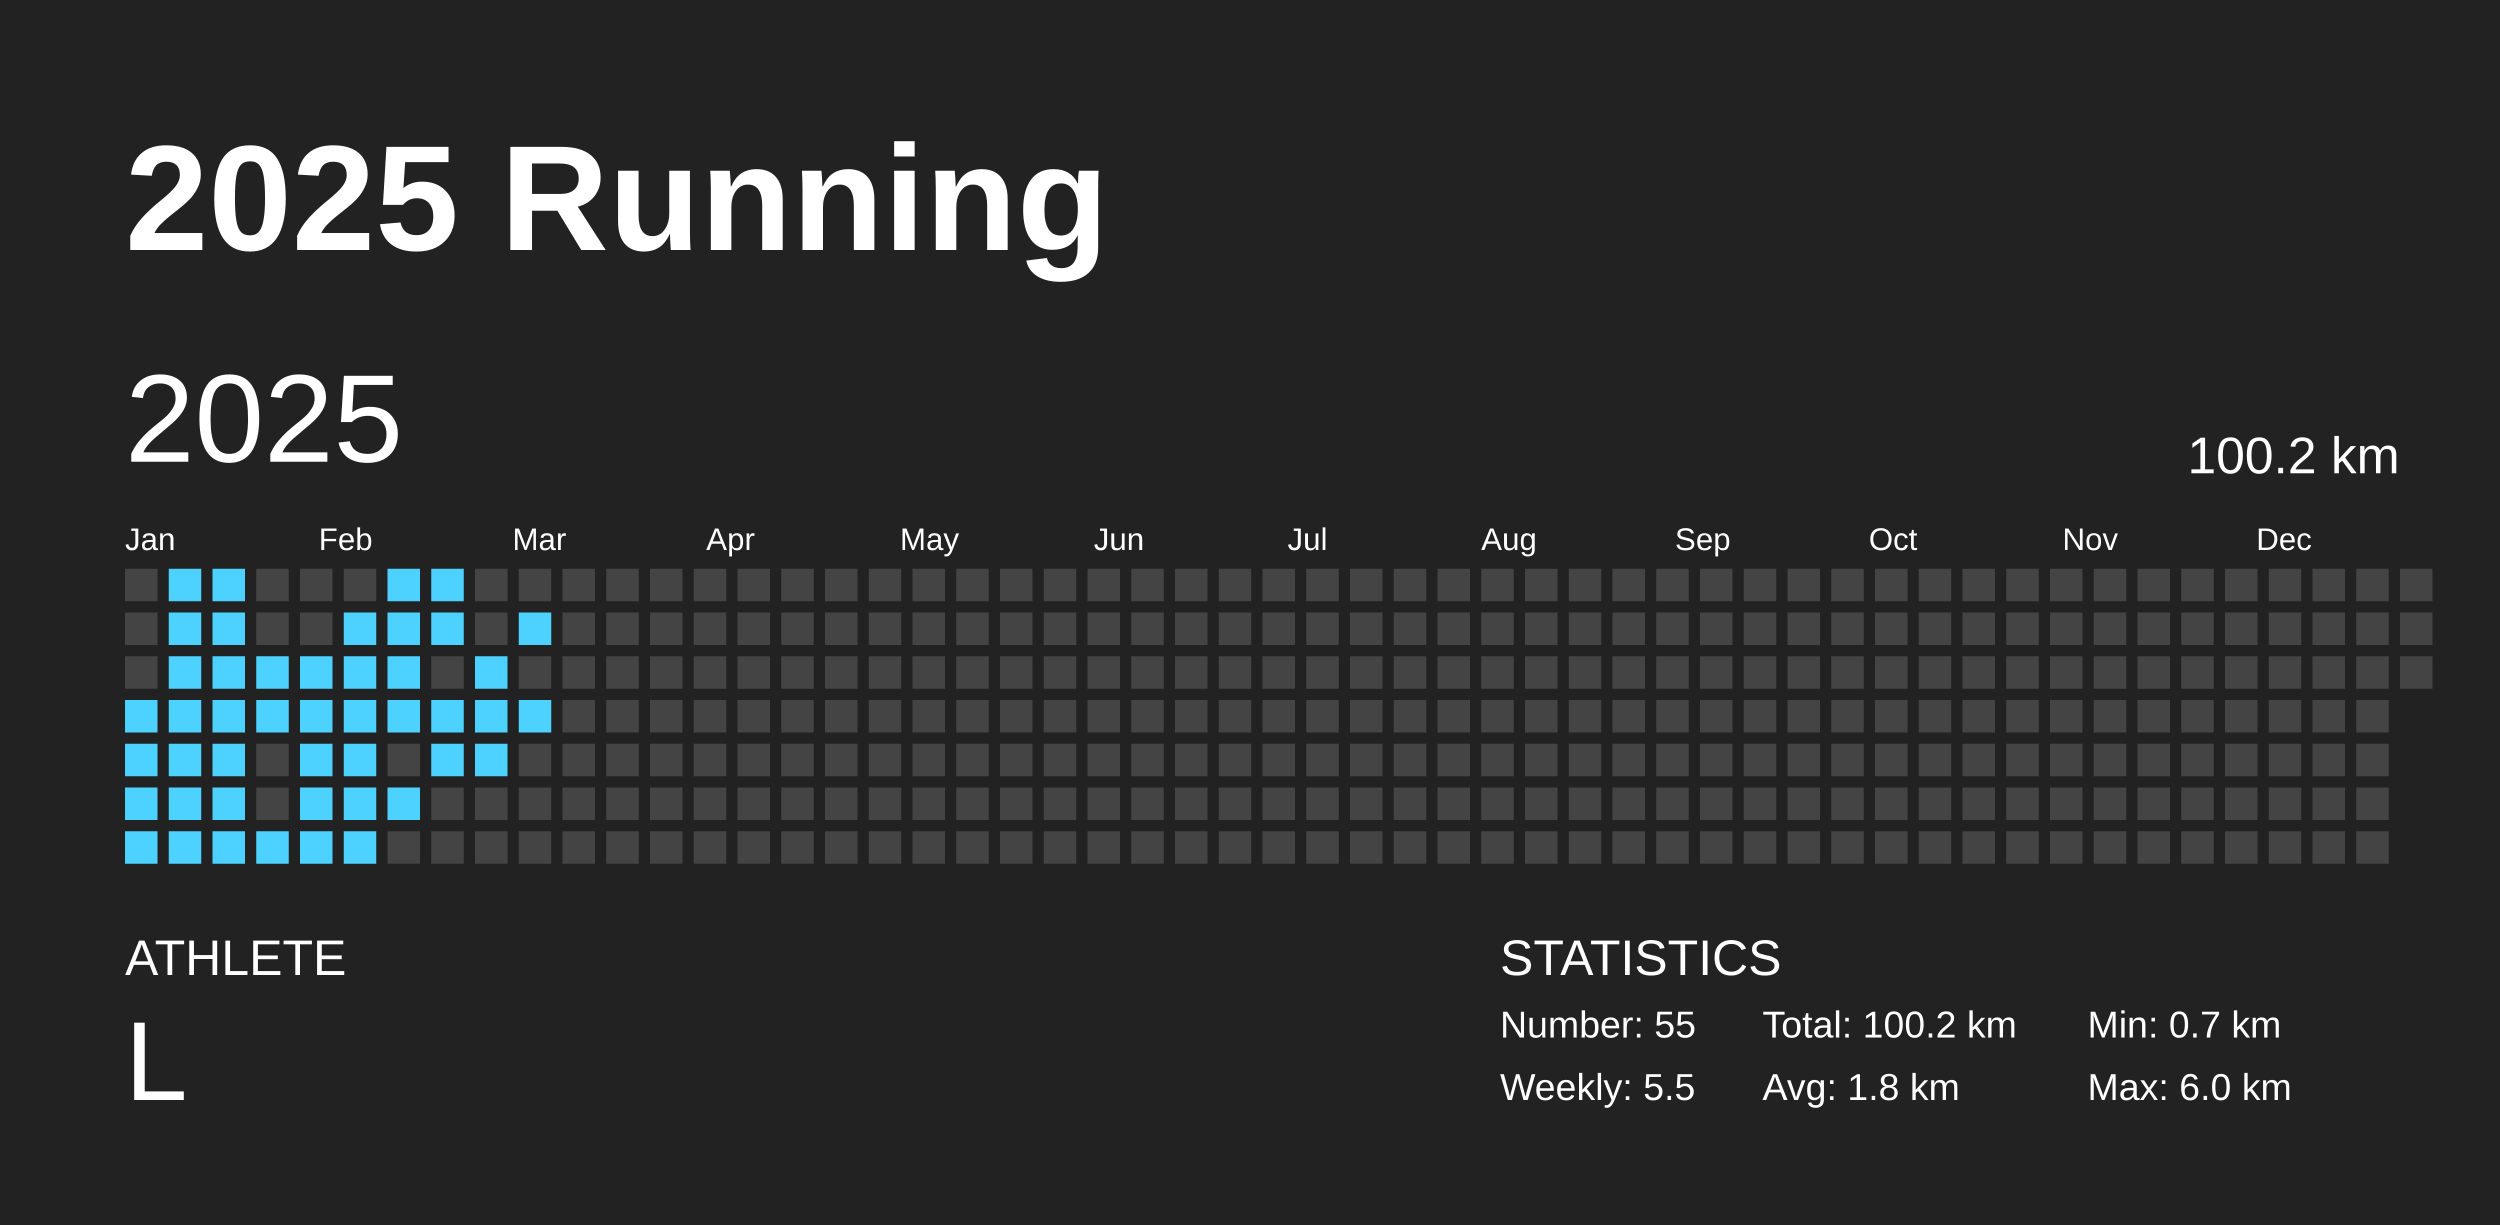
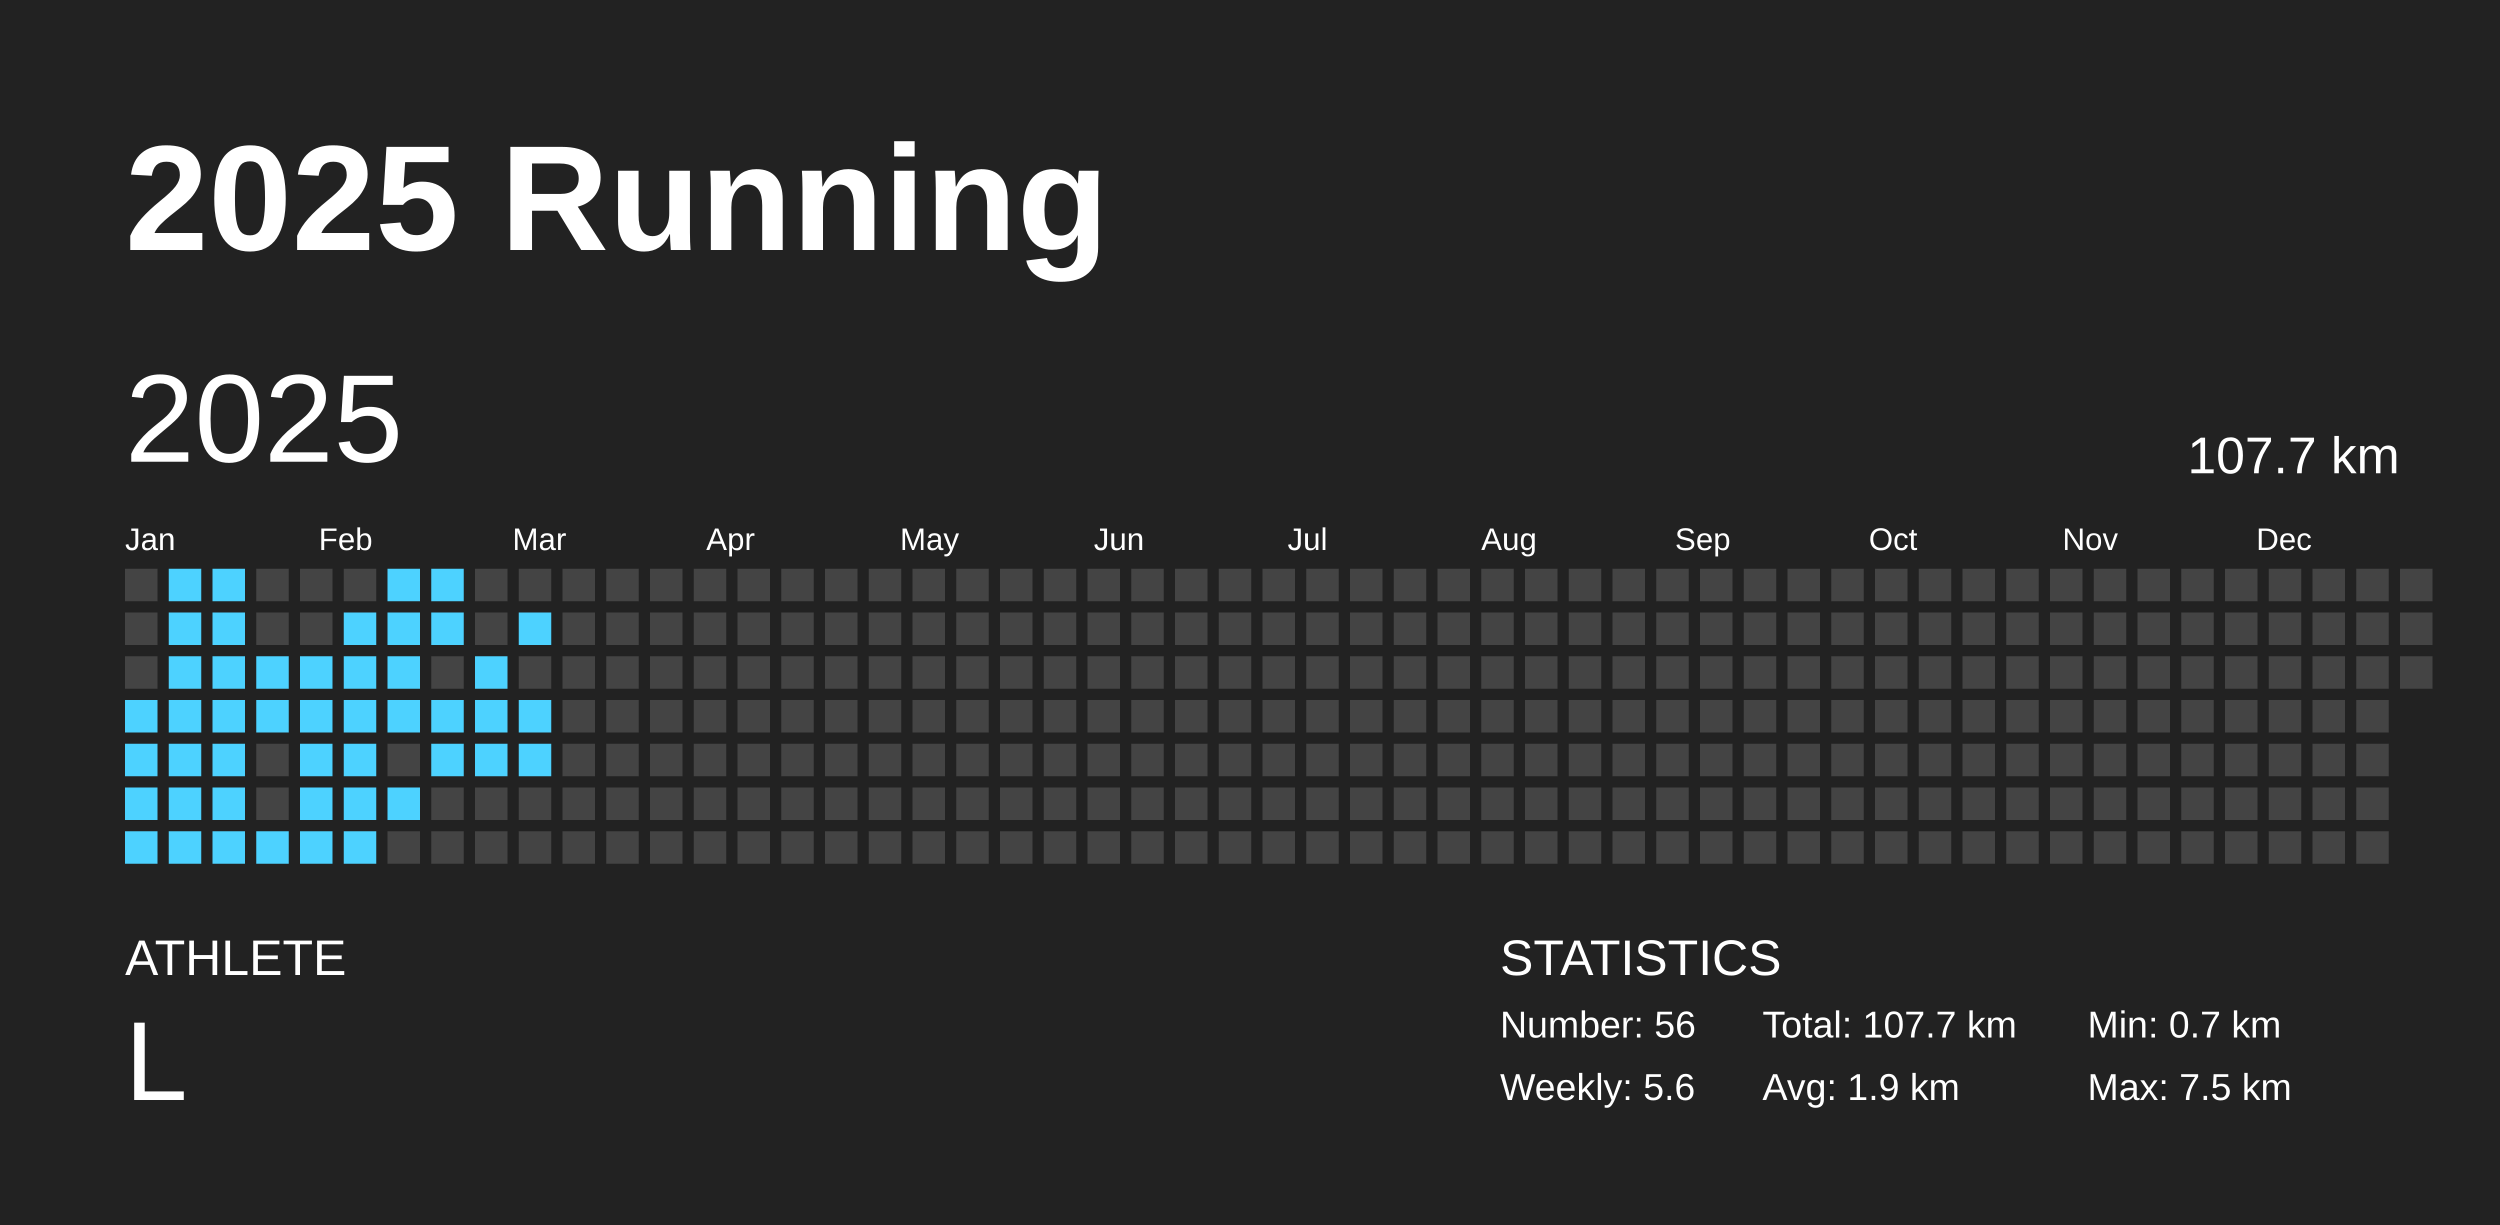
<svg xmlns="http://www.w3.org/2000/svg" baseProfile="full" height="98mm" version="1.1" viewBox="0,0,200,98" width="200mm">
  <defs />
  <rect fill="#222222" height="98" width="200" x="0" y="0" />
  <text fill="#FFFFFF" style="font-size:12px; font-family:Arial; font-weight:bold;" x="10" y="20">2025 Running</text>
  <text fill="#FFFFFF" style="font-size:4px; font-family:Arial" x="10" y="78">ATHLETE</text>
  <text fill="#FFFFFF" style="font-size:9px; font-family:Arial" x="10" y="88">L</text>
  <text fill="#FFFFFF" style="font-size:4px; font-family:Arial" x="120" y="78">STATISTICS</text>
-   <text fill="#FFFFFF" style="font-size:3px; font-family:Arial" x="120" y="83">Number: 55</text>
-   <text fill="#FFFFFF" style="font-size:3px; font-family:Arial" x="120" y="88">Weekly: 5.5</text>
-   <text fill="#FFFFFF" style="font-size:3px; font-family:Arial" x="141" y="83">Total: 100.2 km</text>
-   <text fill="#FFFFFF" style="font-size:3px; font-family:Arial" x="141" y="88">Avg: 1.8 km</text>
+   <text fill="#FFFFFF" style="font-size:3px; font-family:Arial" x="120" y="83">Number: 56</text>
+   <text fill="#FFFFFF" style="font-size:3px; font-family:Arial" x="120" y="88">Weekly: 5.6</text>
+   <text fill="#FFFFFF" style="font-size:3px; font-family:Arial" x="141" y="83">Total: 107.7 km</text>
+   <text fill="#FFFFFF" style="font-size:3px; font-family:Arial" x="141" y="88">Avg: 1.9 km</text>
  <text fill="#FFFFFF" style="font-size:3px; font-family:Arial" x="167" y="83">Min: 0.7 km</text>
-   <text fill="#FFFFFF" style="font-size:3px; font-family:Arial" x="167" y="88">Max: 6.0 km</text>
+   <text fill="#FFFFFF" style="font-size:3px; font-family:Arial" x="167" y="88">Max: 7.5 km</text>
  <text dominant-baseline="hanging" fill="#FFFFFF" style="font-size:10.0px; font-family:Arial;" x="10" y="30">2025</text>
-   <text dominant-baseline="hanging" fill="#FFFFFF" style="font-size:4.125px; font-family:Arial;" x="175" y="35">100.2 km</text>
+   <text dominant-baseline="hanging" fill="#FFFFFF" style="font-size:4.125px; font-family:Arial;" x="175" y="35">107.7 km</text>
  <text fill="#FFFFFF" style="font-size:2.5px; font-family:Arial" x="10.0" y="44">Jan</text>
  <text fill="#FFFFFF" style="font-size:2.5px; font-family:Arial" x="25.5" y="44">Feb</text>
  <text fill="#FFFFFF" style="font-size:2.5px; font-family:Arial" x="41.0" y="44">Mar</text>
  <text fill="#FFFFFF" style="font-size:2.5px; font-family:Arial" x="56.5" y="44">Apr</text>
  <text fill="#FFFFFF" style="font-size:2.5px; font-family:Arial" x="72.0" y="44">May</text>
  <text fill="#FFFFFF" style="font-size:2.5px; font-family:Arial" x="87.5" y="44">Jun</text>
  <text fill="#FFFFFF" style="font-size:2.5px; font-family:Arial" x="103.0" y="44">Jul</text>
  <text fill="#FFFFFF" style="font-size:2.5px; font-family:Arial" x="118.5" y="44">Aug</text>
  <text fill="#FFFFFF" style="font-size:2.5px; font-family:Arial" x="134.0" y="44">Sep</text>
  <text fill="#FFFFFF" style="font-size:2.5px; font-family:Arial" x="149.5" y="44">Oct</text>
  <text fill="#FFFFFF" style="font-size:2.5px; font-family:Arial" x="165.0" y="44">Nov</text>
  <text fill="#FFFFFF" style="font-size:2.5px; font-family:Arial" x="180.5" y="44">Dec</text>
  <rect fill="#444444" height="2.6" width="2.6" x="10.0" y="45.5" />
  <rect fill="#444444" height="2.6" width="2.6" x="10.0" y="49.0" />
  <rect fill="#444444" height="2.6" width="2.6" x="10.0" y="52.5" />
  <rect fill="#4dd2ff" height="2.6" width="2.6" x="10.0" y="56.0" />
  <rect fill="#4dd2ff" height="2.6" width="2.6" x="10.0" y="59.5" />
  <rect fill="#4dd2ff" height="2.6" width="2.6" x="10.0" y="63.0" />
  <rect fill="#4dd2ff" height="2.6" width="2.6" x="10.0" y="66.5" />
  <rect fill="#4dd2ff" height="2.6" width="2.6" x="13.5" y="45.5" />
  <rect fill="#4dd2ff" height="2.6" width="2.6" x="13.5" y="49.0" />
  <rect fill="#4dd2ff" height="2.6" width="2.6" x="13.5" y="52.5" />
  <rect fill="#4dd2ff" height="2.6" width="2.6" x="13.5" y="56.0" />
  <rect fill="#4dd2ff" height="2.6" width="2.6" x="13.5" y="59.5" />
  <rect fill="#4dd2ff" height="2.6" width="2.6" x="13.5" y="63.0" />
  <rect fill="#4dd2ff" height="2.6" width="2.6" x="13.5" y="66.5" />
  <rect fill="#4dd2ff" height="2.6" width="2.6" x="17.0" y="45.5" />
  <rect fill="#4dd2ff" height="2.6" width="2.6" x="17.0" y="49.0" />
  <rect fill="#4dd2ff" height="2.6" width="2.6" x="17.0" y="52.5" />
  <rect fill="#4dd2ff" height="2.6" width="2.6" x="17.0" y="56.0" />
  <rect fill="#4dd2ff" height="2.6" width="2.6" x="17.0" y="59.5" />
  <rect fill="#4dd2ff" height="2.6" width="2.6" x="17.0" y="63.0" />
  <rect fill="#4dd2ff" height="2.6" width="2.6" x="17.0" y="66.5" />
  <rect fill="#444444" height="2.6" width="2.6" x="20.5" y="45.5" />
  <rect fill="#444444" height="2.6" width="2.6" x="20.5" y="49.0" />
  <rect fill="#4dd2ff" height="2.6" width="2.6" x="20.5" y="52.5" />
  <rect fill="#4dd2ff" height="2.6" width="2.6" x="20.5" y="56.0" />
  <rect fill="#444444" height="2.6" width="2.6" x="20.5" y="59.5" />
  <rect fill="#444444" height="2.6" width="2.6" x="20.5" y="63.0" />
  <rect fill="#4dd2ff" height="2.6" width="2.6" x="20.5" y="66.5" />
  <rect fill="#444444" height="2.6" width="2.6" x="24.0" y="45.5" />
  <rect fill="#444444" height="2.6" width="2.6" x="24.0" y="49.0" />
  <rect fill="#4dd2ff" height="2.6" width="2.6" x="24.0" y="52.5" />
  <rect fill="#4dd2ff" height="2.6" width="2.6" x="24.0" y="56.0" />
  <rect fill="#4dd2ff" height="2.6" width="2.6" x="24.0" y="59.5" />
  <rect fill="#4dd2ff" height="2.6" width="2.6" x="24.0" y="63.0" />
  <rect fill="#4dd2ff" height="2.6" width="2.6" x="24.0" y="66.5" />
  <rect fill="#444444" height="2.6" width="2.6" x="27.5" y="45.5" />
  <rect fill="#4dd2ff" height="2.6" width="2.6" x="27.5" y="49.0" />
  <rect fill="#4dd2ff" height="2.6" width="2.6" x="27.5" y="52.5" />
  <rect fill="#4dd2ff" height="2.6" width="2.6" x="27.5" y="56.0" />
  <rect fill="#4dd2ff" height="2.6" width="2.6" x="27.5" y="59.5" />
  <rect fill="#4dd2ff" height="2.6" width="2.6" x="27.5" y="63.0" />
  <rect fill="#4dd2ff" height="2.6" width="2.6" x="27.5" y="66.5" />
  <rect fill="#4dd2ff" height="2.6" width="2.6" x="31.0" y="45.5" />
  <rect fill="#4dd2ff" height="2.6" width="2.6" x="31.0" y="49.0" />
  <rect fill="#4dd2ff" height="2.6" width="2.6" x="31.0" y="52.5" />
  <rect fill="#4dd2ff" height="2.6" width="2.6" x="31.0" y="56.0" />
  <rect fill="#444444" height="2.6" width="2.6" x="31.0" y="59.5" />
  <rect fill="#4dd2ff" height="2.6" width="2.6" x="31.0" y="63.0" />
  <rect fill="#444444" height="2.6" width="2.6" x="31.0" y="66.5" />
  <rect fill="#4dd2ff" height="2.6" width="2.6" x="34.5" y="45.5" />
  <rect fill="#4dd2ff" height="2.6" width="2.6" x="34.5" y="49.0" />
  <rect fill="#444444" height="2.6" width="2.6" x="34.5" y="52.5" />
  <rect fill="#4dd2ff" height="2.6" width="2.6" x="34.5" y="56.0" />
  <rect fill="#4dd2ff" height="2.6" width="2.6" x="34.5" y="59.5" />
  <rect fill="#444444" height="2.6" width="2.6" x="34.5" y="63.0" />
  <rect fill="#444444" height="2.6" width="2.6" x="34.5" y="66.5" />
  <rect fill="#444444" height="2.6" width="2.6" x="38.0" y="45.5" />
  <rect fill="#444444" height="2.6" width="2.6" x="38.0" y="49.0" />
  <rect fill="#4dd2ff" height="2.6" width="2.6" x="38.0" y="52.5" />
  <rect fill="#4dd2ff" height="2.6" width="2.6" x="38.0" y="56.0" />
  <rect fill="#4dd2ff" height="2.6" width="2.6" x="38.0" y="59.5" />
  <rect fill="#444444" height="2.6" width="2.6" x="38.0" y="63.0" />
  <rect fill="#444444" height="2.6" width="2.6" x="38.0" y="66.5" />
  <rect fill="#444444" height="2.6" width="2.6" x="41.5" y="45.5" />
  <rect fill="#4dd2ff" height="2.6" width="2.6" x="41.5" y="49.0" />
  <rect fill="#444444" height="2.6" width="2.6" x="41.5" y="52.5" />
  <rect fill="#4dd2ff" height="2.6" width="2.6" x="41.5" y="56.0" />
-   <rect fill="#444444" height="2.6" width="2.6" x="41.5" y="59.5" />
+   <rect fill="#4dd2ff" height="2.6" width="2.6" x="41.5" y="59.5" />
  <rect fill="#444444" height="2.6" width="2.6" x="41.5" y="63.0" />
  <rect fill="#444444" height="2.6" width="2.6" x="41.5" y="66.5" />
  <rect fill="#444444" height="2.6" width="2.6" x="45.0" y="45.5" />
  <rect fill="#444444" height="2.6" width="2.6" x="45.0" y="49.0" />
  <rect fill="#444444" height="2.6" width="2.6" x="45.0" y="52.5" />
  <rect fill="#444444" height="2.6" width="2.6" x="45.0" y="56.0" />
  <rect fill="#444444" height="2.6" width="2.6" x="45.0" y="59.5" />
  <rect fill="#444444" height="2.6" width="2.6" x="45.0" y="63.0" />
  <rect fill="#444444" height="2.6" width="2.6" x="45.0" y="66.5" />
  <rect fill="#444444" height="2.6" width="2.6" x="48.5" y="45.5" />
  <rect fill="#444444" height="2.6" width="2.6" x="48.5" y="49.0" />
  <rect fill="#444444" height="2.6" width="2.6" x="48.5" y="52.5" />
  <rect fill="#444444" height="2.6" width="2.6" x="48.5" y="56.0" />
  <rect fill="#444444" height="2.6" width="2.6" x="48.5" y="59.5" />
  <rect fill="#444444" height="2.6" width="2.6" x="48.5" y="63.0" />
  <rect fill="#444444" height="2.6" width="2.6" x="48.5" y="66.5" />
  <rect fill="#444444" height="2.6" width="2.6" x="52.0" y="45.5" />
  <rect fill="#444444" height="2.6" width="2.6" x="52.0" y="49.0" />
  <rect fill="#444444" height="2.6" width="2.6" x="52.0" y="52.5" />
  <rect fill="#444444" height="2.6" width="2.6" x="52.0" y="56.0" />
  <rect fill="#444444" height="2.6" width="2.6" x="52.0" y="59.5" />
  <rect fill="#444444" height="2.6" width="2.6" x="52.0" y="63.0" />
  <rect fill="#444444" height="2.6" width="2.6" x="52.0" y="66.5" />
  <rect fill="#444444" height="2.6" width="2.6" x="55.5" y="45.5" />
  <rect fill="#444444" height="2.6" width="2.6" x="55.5" y="49.0" />
  <rect fill="#444444" height="2.6" width="2.6" x="55.5" y="52.5" />
  <rect fill="#444444" height="2.6" width="2.6" x="55.5" y="56.0" />
  <rect fill="#444444" height="2.6" width="2.6" x="55.5" y="59.5" />
  <rect fill="#444444" height="2.6" width="2.6" x="55.5" y="63.0" />
  <rect fill="#444444" height="2.6" width="2.6" x="55.5" y="66.5" />
  <rect fill="#444444" height="2.6" width="2.6" x="59.0" y="45.5" />
  <rect fill="#444444" height="2.6" width="2.6" x="59.0" y="49.0" />
  <rect fill="#444444" height="2.6" width="2.6" x="59.0" y="52.5" />
  <rect fill="#444444" height="2.6" width="2.6" x="59.0" y="56.0" />
  <rect fill="#444444" height="2.6" width="2.6" x="59.0" y="59.5" />
  <rect fill="#444444" height="2.6" width="2.6" x="59.0" y="63.0" />
  <rect fill="#444444" height="2.6" width="2.6" x="59.0" y="66.5" />
  <rect fill="#444444" height="2.6" width="2.6" x="62.5" y="45.5" />
  <rect fill="#444444" height="2.6" width="2.6" x="62.5" y="49.0" />
  <rect fill="#444444" height="2.6" width="2.6" x="62.5" y="52.5" />
  <rect fill="#444444" height="2.6" width="2.6" x="62.5" y="56.0" />
  <rect fill="#444444" height="2.6" width="2.6" x="62.5" y="59.5" />
  <rect fill="#444444" height="2.6" width="2.6" x="62.5" y="63.0" />
  <rect fill="#444444" height="2.6" width="2.6" x="62.5" y="66.5" />
  <rect fill="#444444" height="2.6" width="2.6" x="66.0" y="45.5" />
  <rect fill="#444444" height="2.6" width="2.6" x="66.0" y="49.0" />
  <rect fill="#444444" height="2.6" width="2.6" x="66.0" y="52.5" />
  <rect fill="#444444" height="2.6" width="2.6" x="66.0" y="56.0" />
  <rect fill="#444444" height="2.6" width="2.6" x="66.0" y="59.5" />
  <rect fill="#444444" height="2.6" width="2.6" x="66.0" y="63.0" />
  <rect fill="#444444" height="2.6" width="2.6" x="66.0" y="66.5" />
  <rect fill="#444444" height="2.6" width="2.6" x="69.5" y="45.5" />
  <rect fill="#444444" height="2.6" width="2.6" x="69.5" y="49.0" />
  <rect fill="#444444" height="2.6" width="2.6" x="69.5" y="52.5" />
  <rect fill="#444444" height="2.6" width="2.6" x="69.5" y="56.0" />
  <rect fill="#444444" height="2.6" width="2.6" x="69.5" y="59.5" />
  <rect fill="#444444" height="2.6" width="2.6" x="69.5" y="63.0" />
  <rect fill="#444444" height="2.6" width="2.6" x="69.5" y="66.5" />
  <rect fill="#444444" height="2.6" width="2.6" x="73.0" y="45.5" />
  <rect fill="#444444" height="2.6" width="2.6" x="73.0" y="49.0" />
  <rect fill="#444444" height="2.6" width="2.6" x="73.0" y="52.5" />
  <rect fill="#444444" height="2.6" width="2.6" x="73.0" y="56.0" />
  <rect fill="#444444" height="2.6" width="2.6" x="73.0" y="59.5" />
  <rect fill="#444444" height="2.6" width="2.6" x="73.0" y="63.0" />
  <rect fill="#444444" height="2.6" width="2.6" x="73.0" y="66.5" />
  <rect fill="#444444" height="2.6" width="2.6" x="76.5" y="45.5" />
  <rect fill="#444444" height="2.6" width="2.6" x="76.5" y="49.0" />
  <rect fill="#444444" height="2.6" width="2.6" x="76.5" y="52.5" />
  <rect fill="#444444" height="2.6" width="2.6" x="76.5" y="56.0" />
  <rect fill="#444444" height="2.6" width="2.6" x="76.5" y="59.5" />
  <rect fill="#444444" height="2.6" width="2.6" x="76.5" y="63.0" />
  <rect fill="#444444" height="2.6" width="2.6" x="76.5" y="66.5" />
  <rect fill="#444444" height="2.6" width="2.6" x="80.0" y="45.5" />
  <rect fill="#444444" height="2.6" width="2.6" x="80.0" y="49.0" />
  <rect fill="#444444" height="2.6" width="2.6" x="80.0" y="52.5" />
  <rect fill="#444444" height="2.6" width="2.6" x="80.0" y="56.0" />
  <rect fill="#444444" height="2.6" width="2.6" x="80.0" y="59.5" />
  <rect fill="#444444" height="2.6" width="2.6" x="80.0" y="63.0" />
  <rect fill="#444444" height="2.6" width="2.6" x="80.0" y="66.5" />
  <rect fill="#444444" height="2.6" width="2.6" x="83.5" y="45.5" />
  <rect fill="#444444" height="2.6" width="2.6" x="83.5" y="49.0" />
  <rect fill="#444444" height="2.6" width="2.6" x="83.5" y="52.5" />
  <rect fill="#444444" height="2.6" width="2.6" x="83.5" y="56.0" />
  <rect fill="#444444" height="2.6" width="2.6" x="83.5" y="59.5" />
  <rect fill="#444444" height="2.6" width="2.6" x="83.5" y="63.0" />
  <rect fill="#444444" height="2.6" width="2.6" x="83.5" y="66.5" />
  <rect fill="#444444" height="2.6" width="2.6" x="87.0" y="45.5" />
  <rect fill="#444444" height="2.6" width="2.6" x="87.0" y="49.0" />
  <rect fill="#444444" height="2.6" width="2.6" x="87.0" y="52.5" />
  <rect fill="#444444" height="2.6" width="2.6" x="87.0" y="56.0" />
  <rect fill="#444444" height="2.6" width="2.6" x="87.0" y="59.5" />
  <rect fill="#444444" height="2.6" width="2.6" x="87.0" y="63.0" />
  <rect fill="#444444" height="2.6" width="2.6" x="87.0" y="66.5" />
  <rect fill="#444444" height="2.6" width="2.6" x="90.5" y="45.5" />
  <rect fill="#444444" height="2.6" width="2.6" x="90.5" y="49.0" />
  <rect fill="#444444" height="2.6" width="2.6" x="90.5" y="52.5" />
  <rect fill="#444444" height="2.6" width="2.6" x="90.5" y="56.0" />
  <rect fill="#444444" height="2.6" width="2.6" x="90.5" y="59.5" />
  <rect fill="#444444" height="2.6" width="2.6" x="90.5" y="63.0" />
  <rect fill="#444444" height="2.6" width="2.6" x="90.5" y="66.5" />
  <rect fill="#444444" height="2.6" width="2.6" x="94.0" y="45.5" />
  <rect fill="#444444" height="2.6" width="2.6" x="94.0" y="49.0" />
  <rect fill="#444444" height="2.6" width="2.6" x="94.0" y="52.5" />
  <rect fill="#444444" height="2.6" width="2.6" x="94.0" y="56.0" />
  <rect fill="#444444" height="2.6" width="2.6" x="94.0" y="59.5" />
  <rect fill="#444444" height="2.6" width="2.6" x="94.0" y="63.0" />
  <rect fill="#444444" height="2.6" width="2.6" x="94.0" y="66.5" />
  <rect fill="#444444" height="2.6" width="2.6" x="97.5" y="45.5" />
  <rect fill="#444444" height="2.6" width="2.6" x="97.5" y="49.0" />
  <rect fill="#444444" height="2.6" width="2.6" x="97.5" y="52.5" />
  <rect fill="#444444" height="2.6" width="2.6" x="97.5" y="56.0" />
  <rect fill="#444444" height="2.6" width="2.6" x="97.5" y="59.5" />
  <rect fill="#444444" height="2.6" width="2.6" x="97.5" y="63.0" />
  <rect fill="#444444" height="2.6" width="2.6" x="97.5" y="66.5" />
  <rect fill="#444444" height="2.6" width="2.6" x="101.0" y="45.5" />
  <rect fill="#444444" height="2.6" width="2.6" x="101.0" y="49.0" />
  <rect fill="#444444" height="2.6" width="2.6" x="101.0" y="52.5" />
  <rect fill="#444444" height="2.6" width="2.6" x="101.0" y="56.0" />
  <rect fill="#444444" height="2.6" width="2.6" x="101.0" y="59.5" />
  <rect fill="#444444" height="2.6" width="2.6" x="101.0" y="63.0" />
  <rect fill="#444444" height="2.6" width="2.6" x="101.0" y="66.5" />
  <rect fill="#444444" height="2.6" width="2.6" x="104.5" y="45.5" />
  <rect fill="#444444" height="2.6" width="2.6" x="104.5" y="49.0" />
  <rect fill="#444444" height="2.6" width="2.6" x="104.5" y="52.5" />
  <rect fill="#444444" height="2.6" width="2.6" x="104.5" y="56.0" />
  <rect fill="#444444" height="2.6" width="2.6" x="104.5" y="59.5" />
  <rect fill="#444444" height="2.6" width="2.6" x="104.5" y="63.0" />
  <rect fill="#444444" height="2.6" width="2.6" x="104.5" y="66.5" />
  <rect fill="#444444" height="2.6" width="2.6" x="108.0" y="45.5" />
  <rect fill="#444444" height="2.6" width="2.6" x="108.0" y="49.0" />
  <rect fill="#444444" height="2.6" width="2.6" x="108.0" y="52.5" />
  <rect fill="#444444" height="2.6" width="2.6" x="108.0" y="56.0" />
  <rect fill="#444444" height="2.6" width="2.6" x="108.0" y="59.5" />
  <rect fill="#444444" height="2.6" width="2.6" x="108.0" y="63.0" />
  <rect fill="#444444" height="2.6" width="2.6" x="108.0" y="66.5" />
  <rect fill="#444444" height="2.6" width="2.6" x="111.5" y="45.5" />
  <rect fill="#444444" height="2.6" width="2.6" x="111.5" y="49.0" />
  <rect fill="#444444" height="2.6" width="2.6" x="111.5" y="52.5" />
  <rect fill="#444444" height="2.6" width="2.6" x="111.5" y="56.0" />
  <rect fill="#444444" height="2.6" width="2.6" x="111.5" y="59.5" />
  <rect fill="#444444" height="2.6" width="2.6" x="111.5" y="63.0" />
  <rect fill="#444444" height="2.6" width="2.6" x="111.5" y="66.5" />
  <rect fill="#444444" height="2.6" width="2.6" x="115.0" y="45.5" />
  <rect fill="#444444" height="2.6" width="2.6" x="115.0" y="49.0" />
  <rect fill="#444444" height="2.6" width="2.6" x="115.0" y="52.5" />
  <rect fill="#444444" height="2.6" width="2.6" x="115.0" y="56.0" />
  <rect fill="#444444" height="2.6" width="2.6" x="115.0" y="59.5" />
  <rect fill="#444444" height="2.6" width="2.6" x="115.0" y="63.0" />
  <rect fill="#444444" height="2.6" width="2.6" x="115.0" y="66.5" />
  <rect fill="#444444" height="2.6" width="2.6" x="118.5" y="45.5" />
  <rect fill="#444444" height="2.6" width="2.6" x="118.5" y="49.0" />
  <rect fill="#444444" height="2.6" width="2.6" x="118.5" y="52.5" />
  <rect fill="#444444" height="2.6" width="2.6" x="118.5" y="56.0" />
  <rect fill="#444444" height="2.6" width="2.6" x="118.5" y="59.5" />
  <rect fill="#444444" height="2.6" width="2.6" x="118.5" y="63.0" />
  <rect fill="#444444" height="2.6" width="2.6" x="118.5" y="66.5" />
  <rect fill="#444444" height="2.6" width="2.6" x="122.0" y="45.5" />
  <rect fill="#444444" height="2.6" width="2.6" x="122.0" y="49.0" />
  <rect fill="#444444" height="2.6" width="2.6" x="122.0" y="52.5" />
  <rect fill="#444444" height="2.6" width="2.6" x="122.0" y="56.0" />
  <rect fill="#444444" height="2.6" width="2.6" x="122.0" y="59.5" />
  <rect fill="#444444" height="2.6" width="2.6" x="122.0" y="63.0" />
  <rect fill="#444444" height="2.6" width="2.6" x="122.0" y="66.5" />
  <rect fill="#444444" height="2.6" width="2.6" x="125.5" y="45.5" />
  <rect fill="#444444" height="2.6" width="2.6" x="125.5" y="49.0" />
  <rect fill="#444444" height="2.6" width="2.6" x="125.5" y="52.5" />
  <rect fill="#444444" height="2.6" width="2.6" x="125.5" y="56.0" />
  <rect fill="#444444" height="2.6" width="2.6" x="125.5" y="59.5" />
  <rect fill="#444444" height="2.6" width="2.6" x="125.5" y="63.0" />
  <rect fill="#444444" height="2.6" width="2.6" x="125.5" y="66.5" />
  <rect fill="#444444" height="2.6" width="2.6" x="129.0" y="45.5" />
  <rect fill="#444444" height="2.6" width="2.6" x="129.0" y="49.0" />
  <rect fill="#444444" height="2.6" width="2.6" x="129.0" y="52.5" />
  <rect fill="#444444" height="2.6" width="2.6" x="129.0" y="56.0" />
  <rect fill="#444444" height="2.6" width="2.6" x="129.0" y="59.5" />
  <rect fill="#444444" height="2.6" width="2.6" x="129.0" y="63.0" />
  <rect fill="#444444" height="2.6" width="2.6" x="129.0" y="66.5" />
  <rect fill="#444444" height="2.6" width="2.6" x="132.5" y="45.5" />
  <rect fill="#444444" height="2.6" width="2.6" x="132.5" y="49.0" />
  <rect fill="#444444" height="2.6" width="2.6" x="132.5" y="52.5" />
  <rect fill="#444444" height="2.6" width="2.6" x="132.5" y="56.0" />
  <rect fill="#444444" height="2.6" width="2.6" x="132.5" y="59.5" />
  <rect fill="#444444" height="2.6" width="2.6" x="132.5" y="63.0" />
  <rect fill="#444444" height="2.6" width="2.6" x="132.5" y="66.5" />
  <rect fill="#444444" height="2.6" width="2.6" x="136.0" y="45.5" />
  <rect fill="#444444" height="2.6" width="2.6" x="136.0" y="49.0" />
  <rect fill="#444444" height="2.6" width="2.6" x="136.0" y="52.5" />
  <rect fill="#444444" height="2.6" width="2.6" x="136.0" y="56.0" />
  <rect fill="#444444" height="2.6" width="2.6" x="136.0" y="59.5" />
  <rect fill="#444444" height="2.6" width="2.6" x="136.0" y="63.0" />
  <rect fill="#444444" height="2.6" width="2.6" x="136.0" y="66.5" />
  <rect fill="#444444" height="2.6" width="2.6" x="139.5" y="45.5" />
  <rect fill="#444444" height="2.6" width="2.6" x="139.5" y="49.0" />
  <rect fill="#444444" height="2.6" width="2.6" x="139.5" y="52.5" />
  <rect fill="#444444" height="2.6" width="2.6" x="139.5" y="56.0" />
  <rect fill="#444444" height="2.6" width="2.6" x="139.5" y="59.5" />
  <rect fill="#444444" height="2.6" width="2.6" x="139.5" y="63.0" />
  <rect fill="#444444" height="2.6" width="2.6" x="139.5" y="66.5" />
  <rect fill="#444444" height="2.6" width="2.6" x="143.0" y="45.5" />
  <rect fill="#444444" height="2.6" width="2.6" x="143.0" y="49.0" />
  <rect fill="#444444" height="2.6" width="2.6" x="143.0" y="52.5" />
  <rect fill="#444444" height="2.6" width="2.6" x="143.0" y="56.0" />
  <rect fill="#444444" height="2.6" width="2.6" x="143.0" y="59.5" />
  <rect fill="#444444" height="2.6" width="2.6" x="143.0" y="63.0" />
  <rect fill="#444444" height="2.6" width="2.6" x="143.0" y="66.5" />
  <rect fill="#444444" height="2.6" width="2.6" x="146.5" y="45.5" />
  <rect fill="#444444" height="2.6" width="2.6" x="146.5" y="49.0" />
  <rect fill="#444444" height="2.6" width="2.6" x="146.5" y="52.5" />
  <rect fill="#444444" height="2.6" width="2.6" x="146.5" y="56.0" />
  <rect fill="#444444" height="2.6" width="2.6" x="146.5" y="59.5" />
  <rect fill="#444444" height="2.6" width="2.6" x="146.5" y="63.0" />
  <rect fill="#444444" height="2.6" width="2.6" x="146.5" y="66.5" />
  <rect fill="#444444" height="2.6" width="2.6" x="150.0" y="45.5" />
  <rect fill="#444444" height="2.6" width="2.6" x="150.0" y="49.0" />
  <rect fill="#444444" height="2.6" width="2.6" x="150.0" y="52.5" />
  <rect fill="#444444" height="2.6" width="2.6" x="150.0" y="56.0" />
  <rect fill="#444444" height="2.6" width="2.6" x="150.0" y="59.5" />
  <rect fill="#444444" height="2.6" width="2.6" x="150.0" y="63.0" />
  <rect fill="#444444" height="2.6" width="2.6" x="150.0" y="66.5" />
  <rect fill="#444444" height="2.6" width="2.6" x="153.5" y="45.5" />
  <rect fill="#444444" height="2.6" width="2.6" x="153.5" y="49.0" />
  <rect fill="#444444" height="2.6" width="2.6" x="153.5" y="52.5" />
  <rect fill="#444444" height="2.6" width="2.6" x="153.5" y="56.0" />
  <rect fill="#444444" height="2.6" width="2.6" x="153.5" y="59.5" />
  <rect fill="#444444" height="2.6" width="2.6" x="153.5" y="63.0" />
  <rect fill="#444444" height="2.6" width="2.6" x="153.5" y="66.5" />
  <rect fill="#444444" height="2.6" width="2.6" x="157.0" y="45.5" />
  <rect fill="#444444" height="2.6" width="2.6" x="157.0" y="49.0" />
  <rect fill="#444444" height="2.6" width="2.6" x="157.0" y="52.5" />
  <rect fill="#444444" height="2.6" width="2.6" x="157.0" y="56.0" />
  <rect fill="#444444" height="2.6" width="2.6" x="157.0" y="59.5" />
  <rect fill="#444444" height="2.6" width="2.6" x="157.0" y="63.0" />
  <rect fill="#444444" height="2.6" width="2.6" x="157.0" y="66.5" />
  <rect fill="#444444" height="2.6" width="2.6" x="160.5" y="45.5" />
  <rect fill="#444444" height="2.6" width="2.6" x="160.5" y="49.0" />
  <rect fill="#444444" height="2.6" width="2.6" x="160.5" y="52.5" />
  <rect fill="#444444" height="2.6" width="2.6" x="160.5" y="56.0" />
  <rect fill="#444444" height="2.6" width="2.6" x="160.5" y="59.5" />
  <rect fill="#444444" height="2.6" width="2.6" x="160.5" y="63.0" />
  <rect fill="#444444" height="2.6" width="2.6" x="160.5" y="66.5" />
  <rect fill="#444444" height="2.6" width="2.6" x="164.0" y="45.5" />
  <rect fill="#444444" height="2.6" width="2.6" x="164.0" y="49.0" />
  <rect fill="#444444" height="2.6" width="2.6" x="164.0" y="52.5" />
  <rect fill="#444444" height="2.6" width="2.6" x="164.0" y="56.0" />
  <rect fill="#444444" height="2.6" width="2.6" x="164.0" y="59.5" />
  <rect fill="#444444" height="2.6" width="2.6" x="164.0" y="63.0" />
  <rect fill="#444444" height="2.6" width="2.6" x="164.0" y="66.5" />
  <rect fill="#444444" height="2.6" width="2.6" x="167.5" y="45.5" />
  <rect fill="#444444" height="2.6" width="2.6" x="167.5" y="49.0" />
  <rect fill="#444444" height="2.6" width="2.6" x="167.5" y="52.5" />
  <rect fill="#444444" height="2.6" width="2.6" x="167.5" y="56.0" />
  <rect fill="#444444" height="2.6" width="2.6" x="167.5" y="59.5" />
  <rect fill="#444444" height="2.6" width="2.6" x="167.5" y="63.0" />
  <rect fill="#444444" height="2.6" width="2.6" x="167.5" y="66.5" />
  <rect fill="#444444" height="2.6" width="2.6" x="171.0" y="45.5" />
  <rect fill="#444444" height="2.6" width="2.6" x="171.0" y="49.0" />
  <rect fill="#444444" height="2.6" width="2.6" x="171.0" y="52.5" />
  <rect fill="#444444" height="2.6" width="2.6" x="171.0" y="56.0" />
  <rect fill="#444444" height="2.6" width="2.6" x="171.0" y="59.5" />
  <rect fill="#444444" height="2.6" width="2.6" x="171.0" y="63.0" />
  <rect fill="#444444" height="2.6" width="2.6" x="171.0" y="66.5" />
  <rect fill="#444444" height="2.6" width="2.6" x="174.5" y="45.5" />
  <rect fill="#444444" height="2.6" width="2.6" x="174.5" y="49.0" />
  <rect fill="#444444" height="2.6" width="2.6" x="174.5" y="52.5" />
  <rect fill="#444444" height="2.6" width="2.6" x="174.5" y="56.0" />
  <rect fill="#444444" height="2.6" width="2.6" x="174.5" y="59.5" />
  <rect fill="#444444" height="2.6" width="2.6" x="174.5" y="63.0" />
  <rect fill="#444444" height="2.6" width="2.6" x="174.5" y="66.5" />
  <rect fill="#444444" height="2.6" width="2.6" x="178.0" y="45.5" />
  <rect fill="#444444" height="2.6" width="2.6" x="178.0" y="49.0" />
  <rect fill="#444444" height="2.6" width="2.6" x="178.0" y="52.5" />
  <rect fill="#444444" height="2.6" width="2.6" x="178.0" y="56.0" />
  <rect fill="#444444" height="2.6" width="2.6" x="178.0" y="59.5" />
  <rect fill="#444444" height="2.6" width="2.6" x="178.0" y="63.0" />
  <rect fill="#444444" height="2.6" width="2.6" x="178.0" y="66.5" />
  <rect fill="#444444" height="2.6" width="2.6" x="181.5" y="45.5" />
  <rect fill="#444444" height="2.6" width="2.6" x="181.5" y="49.0" />
  <rect fill="#444444" height="2.6" width="2.6" x="181.5" y="52.5" />
  <rect fill="#444444" height="2.6" width="2.6" x="181.5" y="56.0" />
  <rect fill="#444444" height="2.6" width="2.6" x="181.5" y="59.5" />
  <rect fill="#444444" height="2.6" width="2.6" x="181.5" y="63.0" />
  <rect fill="#444444" height="2.6" width="2.6" x="181.5" y="66.5" />
  <rect fill="#444444" height="2.6" width="2.6" x="185.0" y="45.5" />
  <rect fill="#444444" height="2.6" width="2.6" x="185.0" y="49.0" />
  <rect fill="#444444" height="2.6" width="2.6" x="185.0" y="52.5" />
  <rect fill="#444444" height="2.6" width="2.6" x="185.0" y="56.0" />
  <rect fill="#444444" height="2.6" width="2.6" x="185.0" y="59.5" />
  <rect fill="#444444" height="2.6" width="2.6" x="185.0" y="63.0" />
  <rect fill="#444444" height="2.6" width="2.6" x="185.0" y="66.5" />
  <rect fill="#444444" height="2.6" width="2.6" x="188.5" y="45.5" />
  <rect fill="#444444" height="2.6" width="2.6" x="188.5" y="49.0" />
  <rect fill="#444444" height="2.6" width="2.6" x="188.5" y="52.5" />
  <rect fill="#444444" height="2.6" width="2.6" x="188.5" y="56.0" />
  <rect fill="#444444" height="2.6" width="2.6" x="188.5" y="59.5" />
  <rect fill="#444444" height="2.6" width="2.6" x="188.5" y="63.0" />
  <rect fill="#444444" height="2.6" width="2.6" x="188.5" y="66.5" />
  <rect fill="#444444" height="2.6" width="2.6" x="192.0" y="45.5" />
  <rect fill="#444444" height="2.6" width="2.6" x="192.0" y="49.0" />
  <rect fill="#444444" height="2.6" width="2.6" x="192.0" y="52.5" />
</svg>
